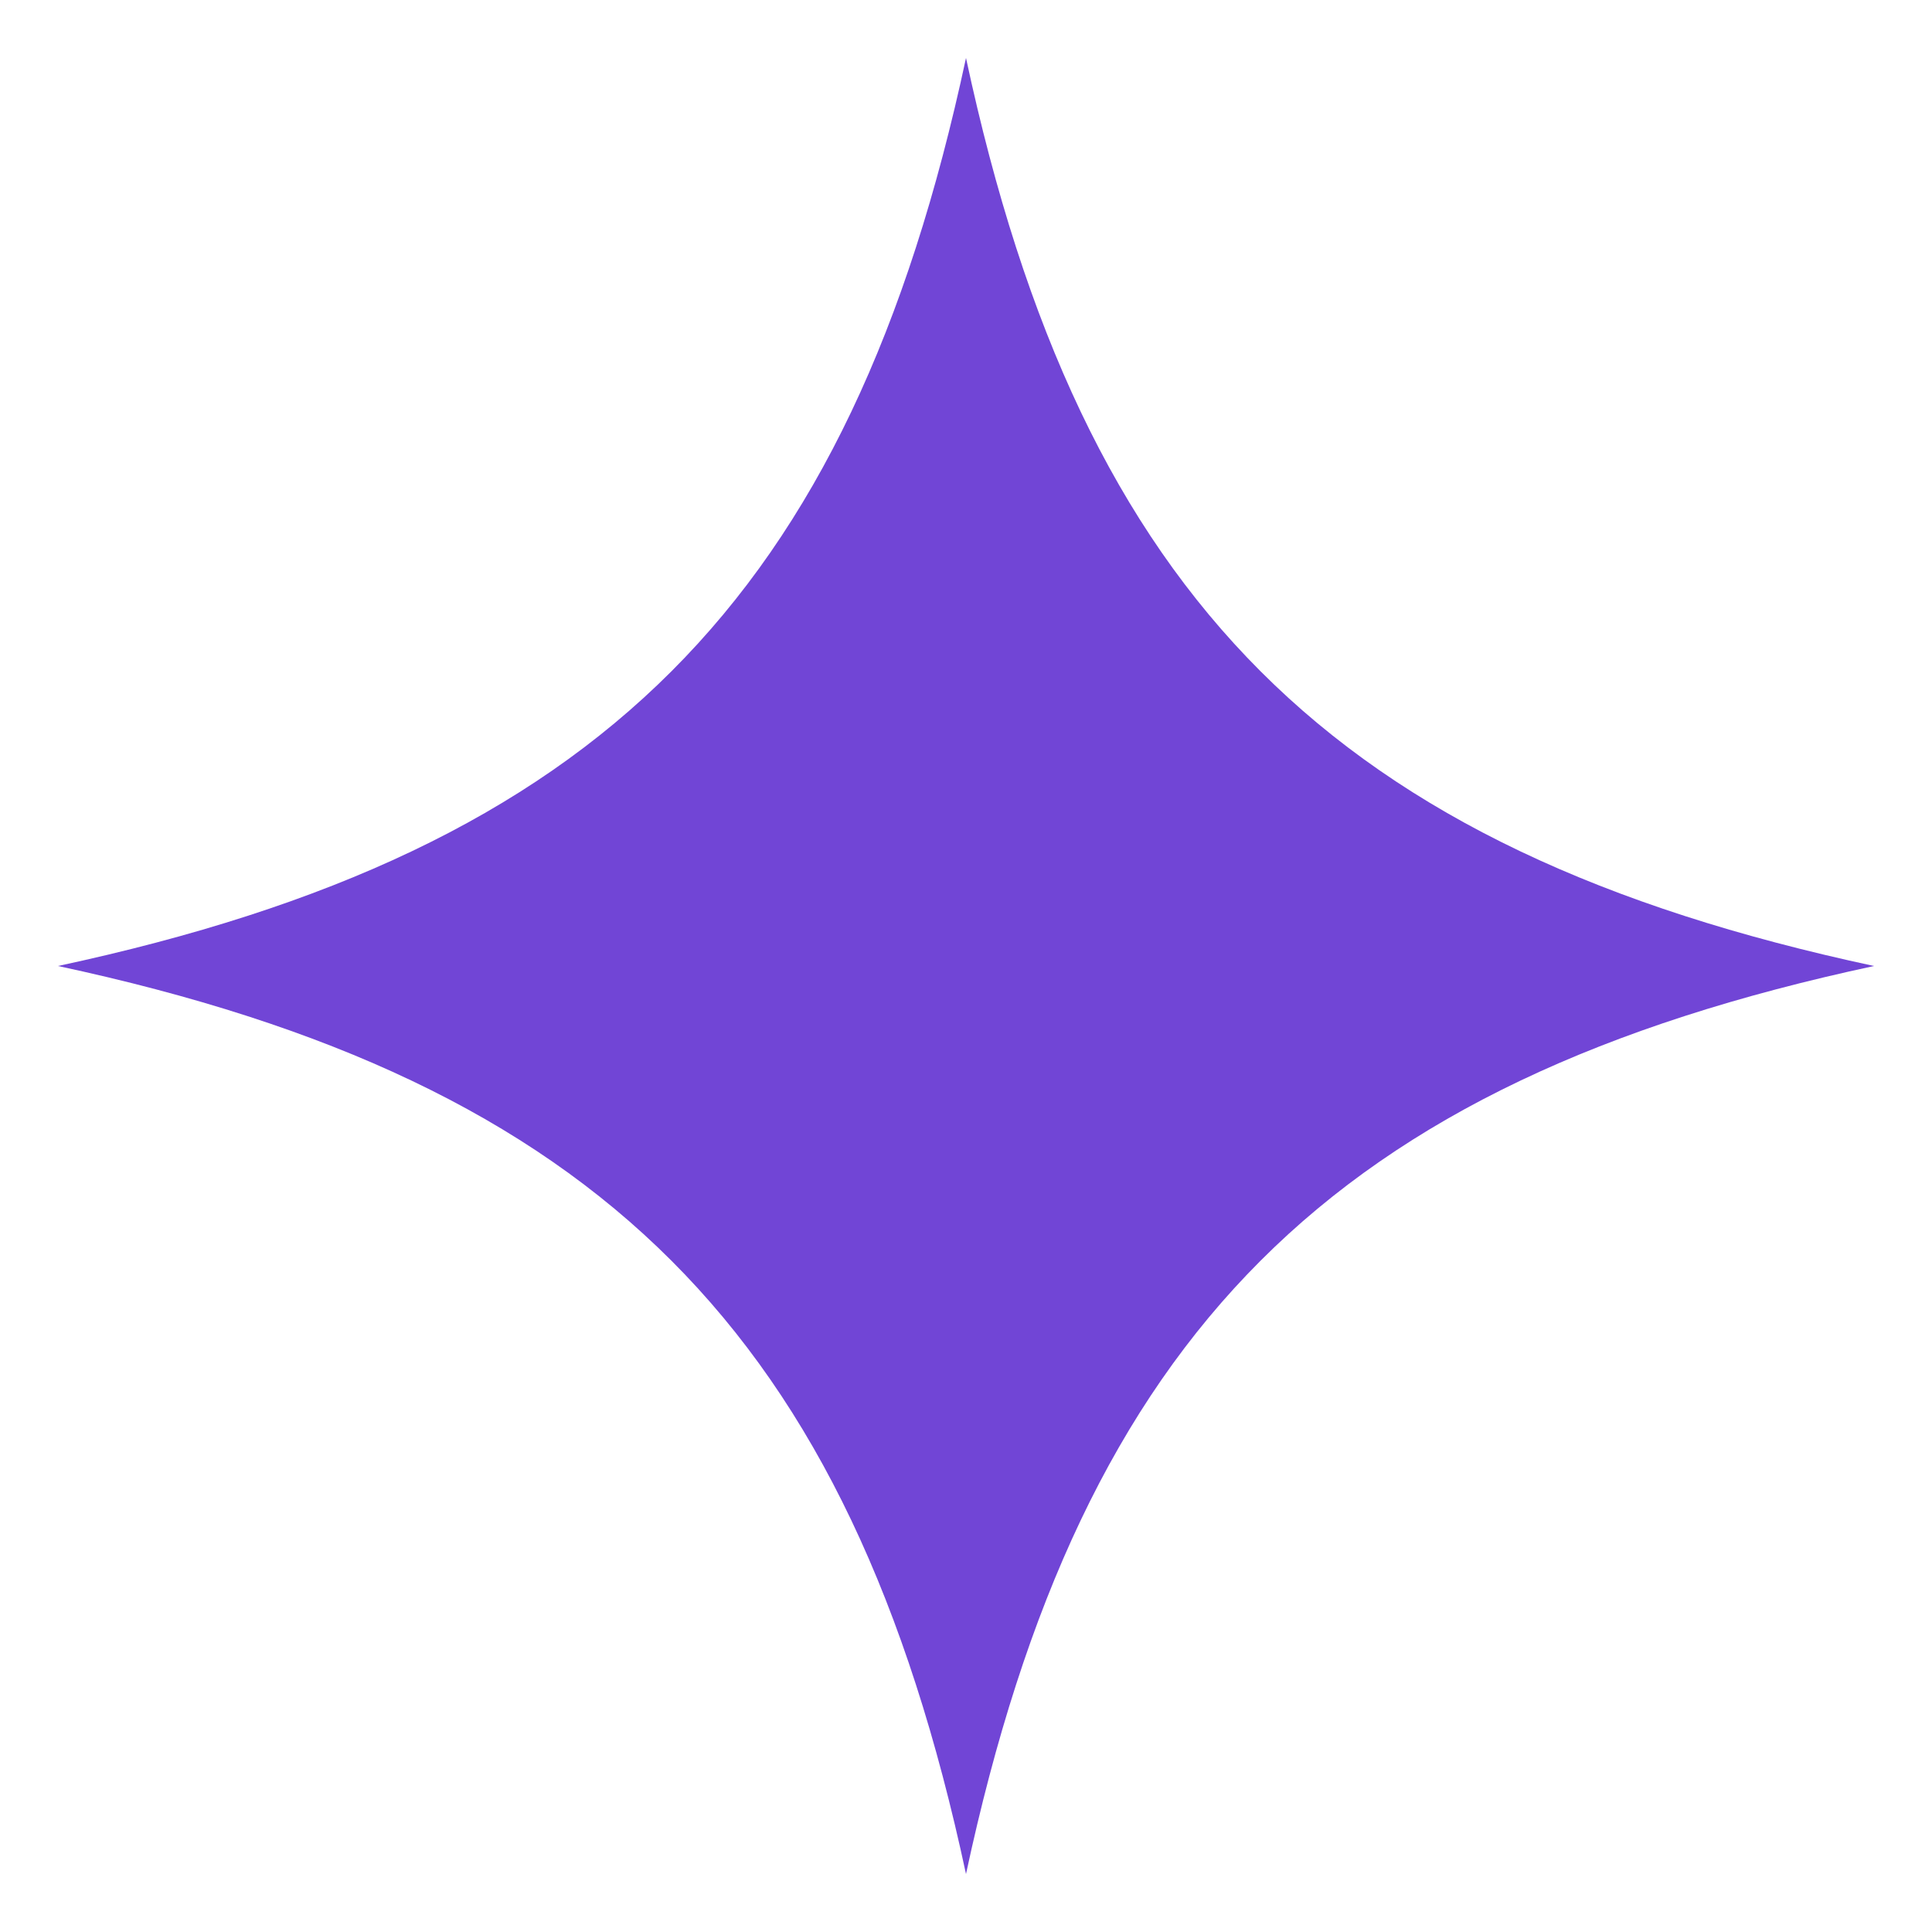
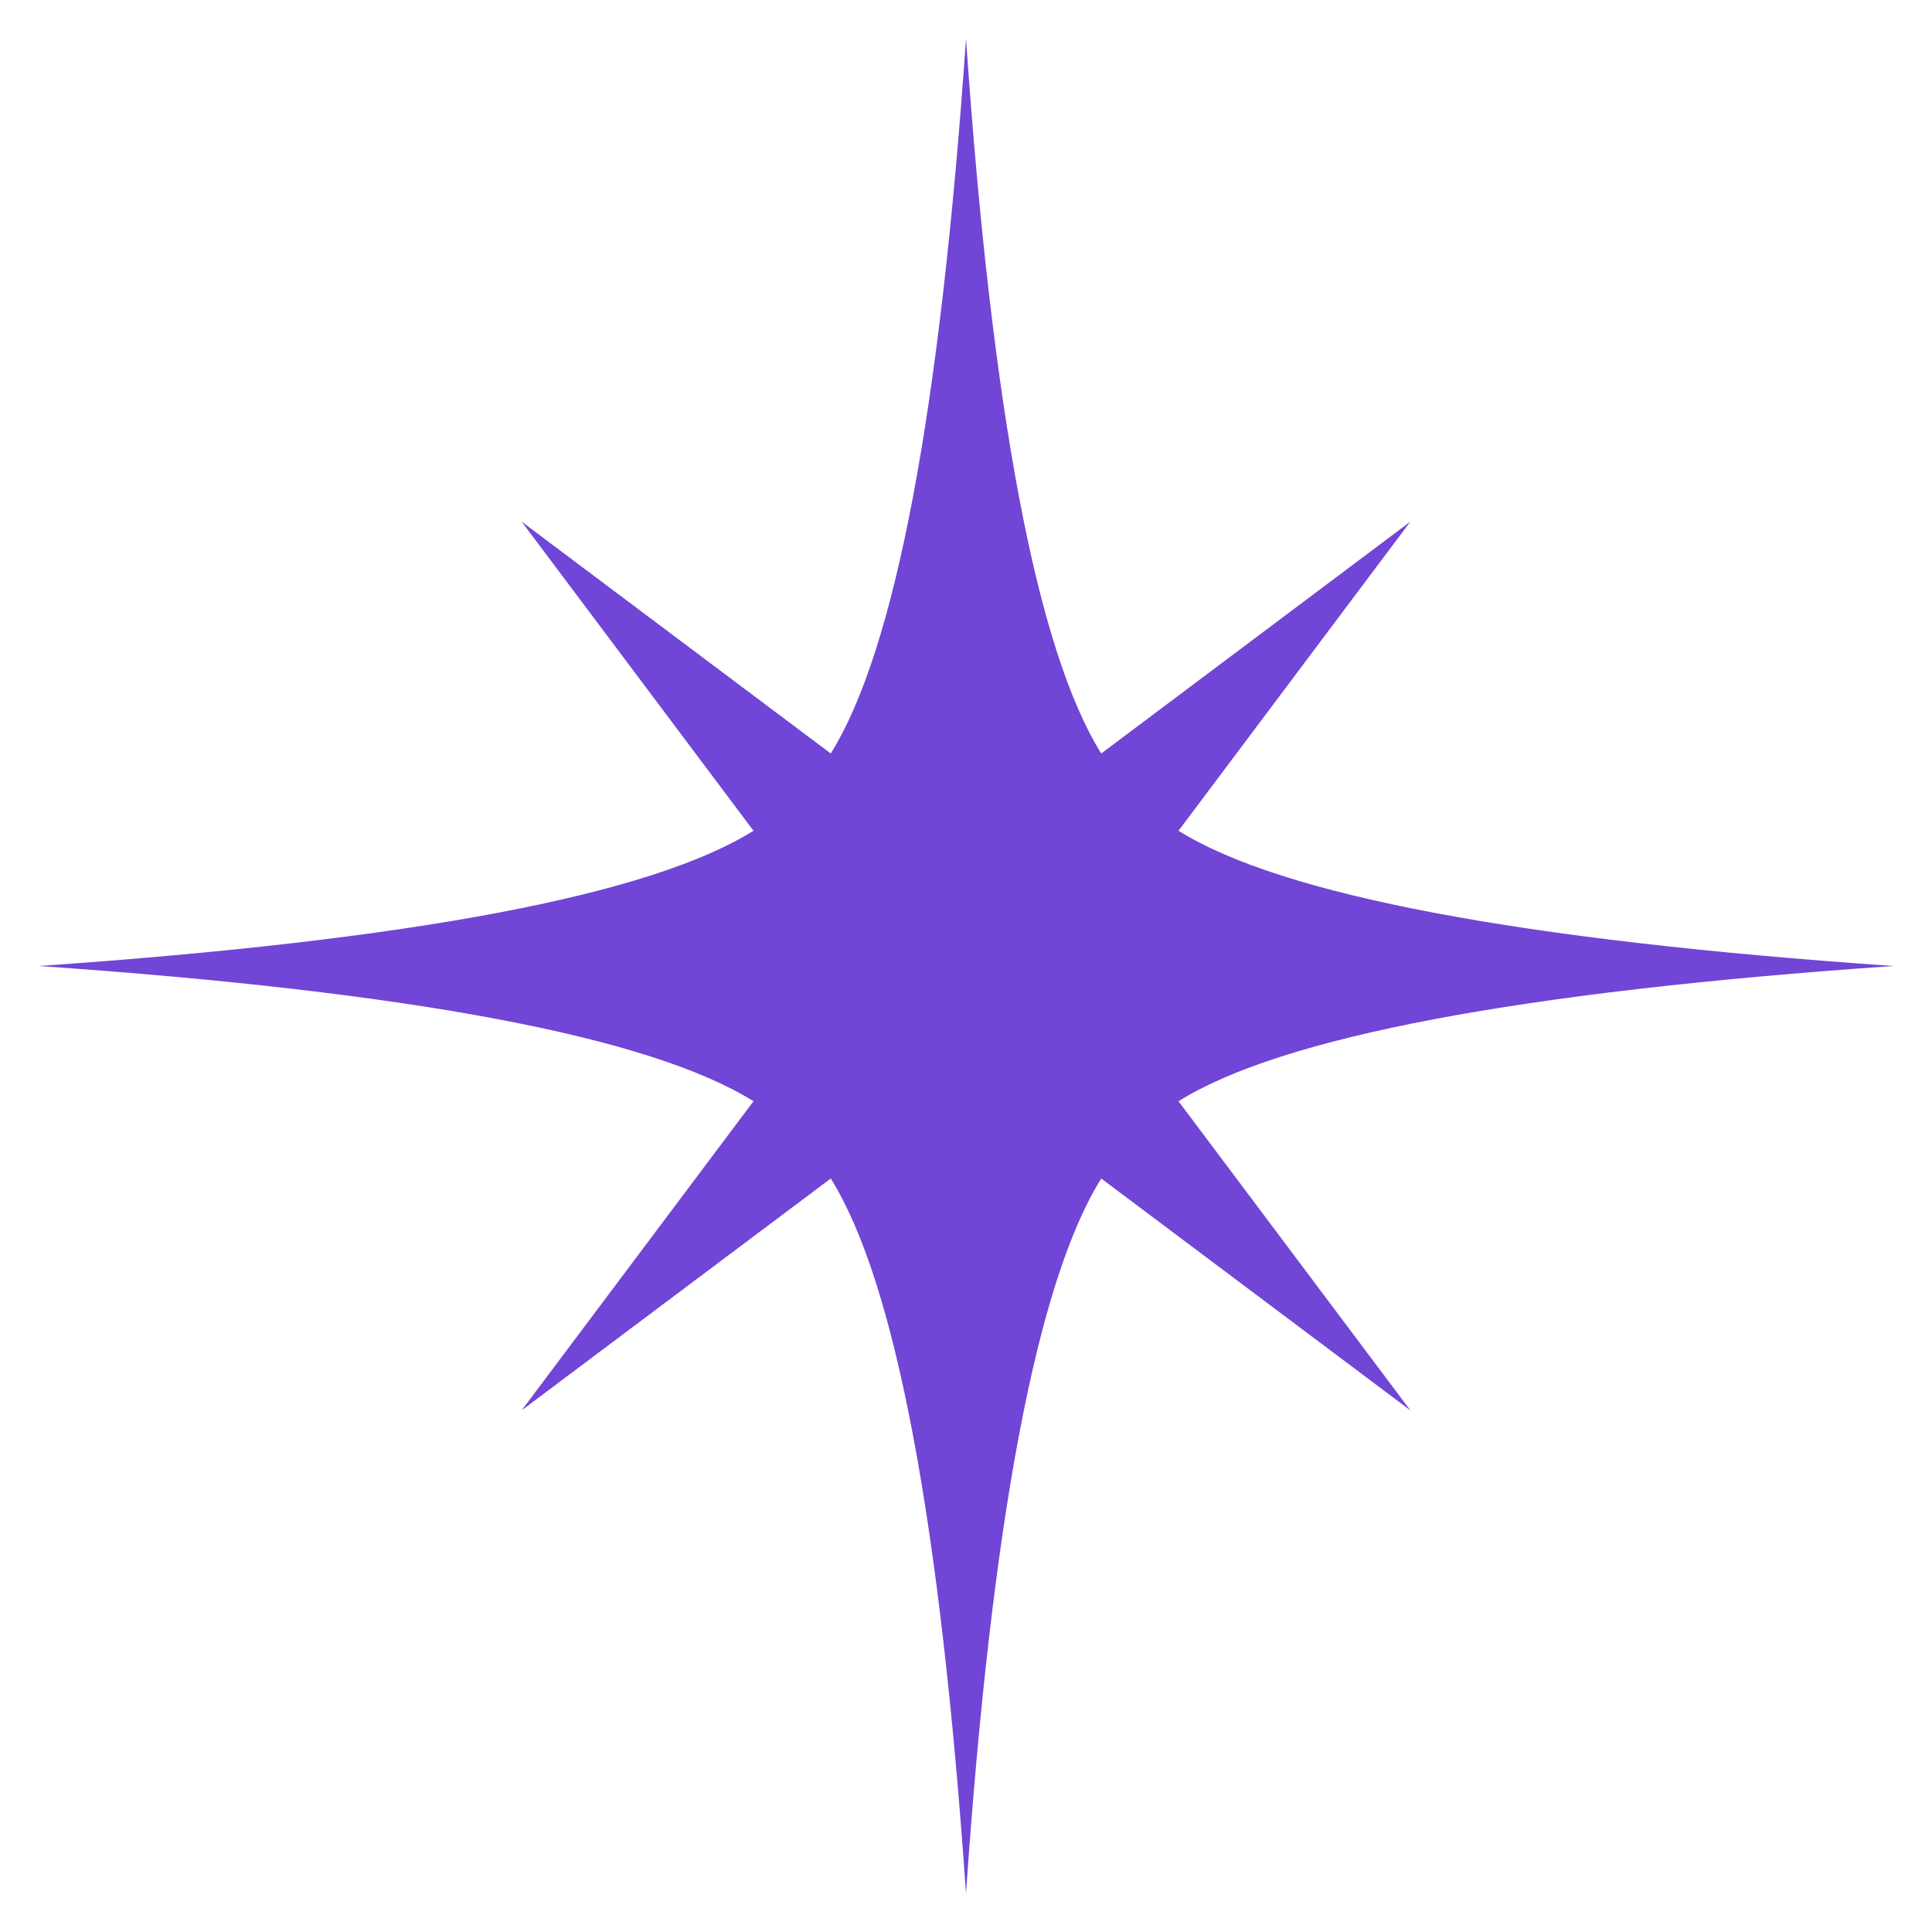
<svg xmlns="http://www.w3.org/2000/svg" viewBox="0 0 100 100">
-   <path fill="#7145d6" d="M50 3C56 31 69 44 97 50C69 56 56 69 50 97C44 69 31 56 3 50C31 44 44 31 50 3Z" />
+   <path fill="#7145d6" d="M50 2Q52 31 57 39L73 27L61 43Q69 48 98 50Q69 52 61 57L73 73L57 61Q52 69 50 98Q48 69 43 61L27 73L39 57Q31 52 2 50Q31 48 39 43L27 27L43 39Q48 31 50 2Z" />
</svg>
